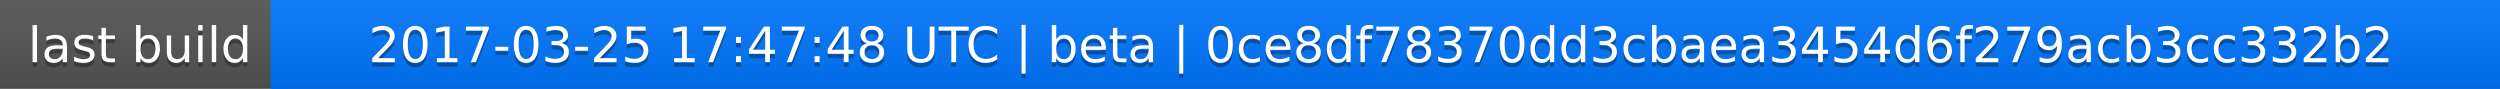
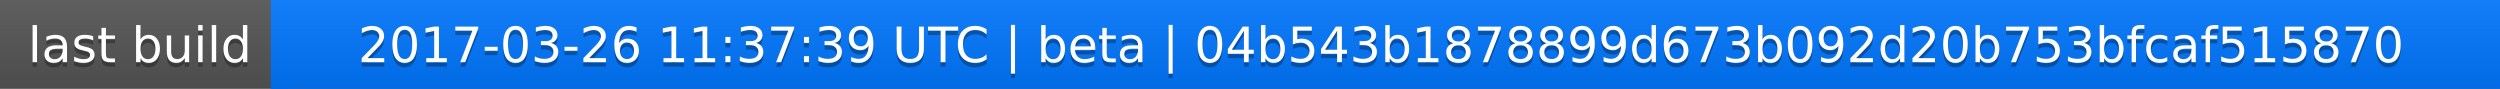
<svg xmlns="http://www.w3.org/2000/svg" width="563" height="20">
  <linearGradient id="a" x2="0" y2="100%">
    <stop offset="0" stop-color="#bbb" stop-opacity=".1" />
    <stop offset="1" stop-opacity=".1" />
  </linearGradient>
  <rect rx="0" width="563" height="20" fill="#555" />
  <rect rx="0" x="61" width="502" height="20" fill="#07f" />
  <path fill="#07f" d="M61 0h4v20h-4z" />
  <rect rx="0" width="563" height="20" fill="url(#a)" />
  <g fill="#fff" text-anchor="middle" font-family="DejaVu Sans,Verdana,Geneva,sans-serif" font-size="11">
    <text x="31.5" y="15" fill="#010101" fill-opacity=".3">last build</text>
    <text x="31.5" y="14">last build</text>
-     <text x="311" y="15" fill="#010101" fill-opacity=".3">2017-03-25 17:47:48 UTC | beta | 0ce8df78370dd3cbaea3454d6f279acb3cc332b2</text>
-     <text x="311" y="14">2017-03-25 17:47:48 UTC | beta | 0ce8df78370dd3cbaea3454d6f279acb3cc332b2</text>
+     <text x="311" y="15" fill="#010101" fill-opacity=".3">2017-03-26 11:37:39 UTC | beta | 04b543b1878899d673b092d20b753bfcaf515870</text>
+     <text x="311" y="14">2017-03-26 11:37:39 UTC | beta | 04b543b1878899d673b092d20b753bfcaf515870</text>
  </g>
</svg>
